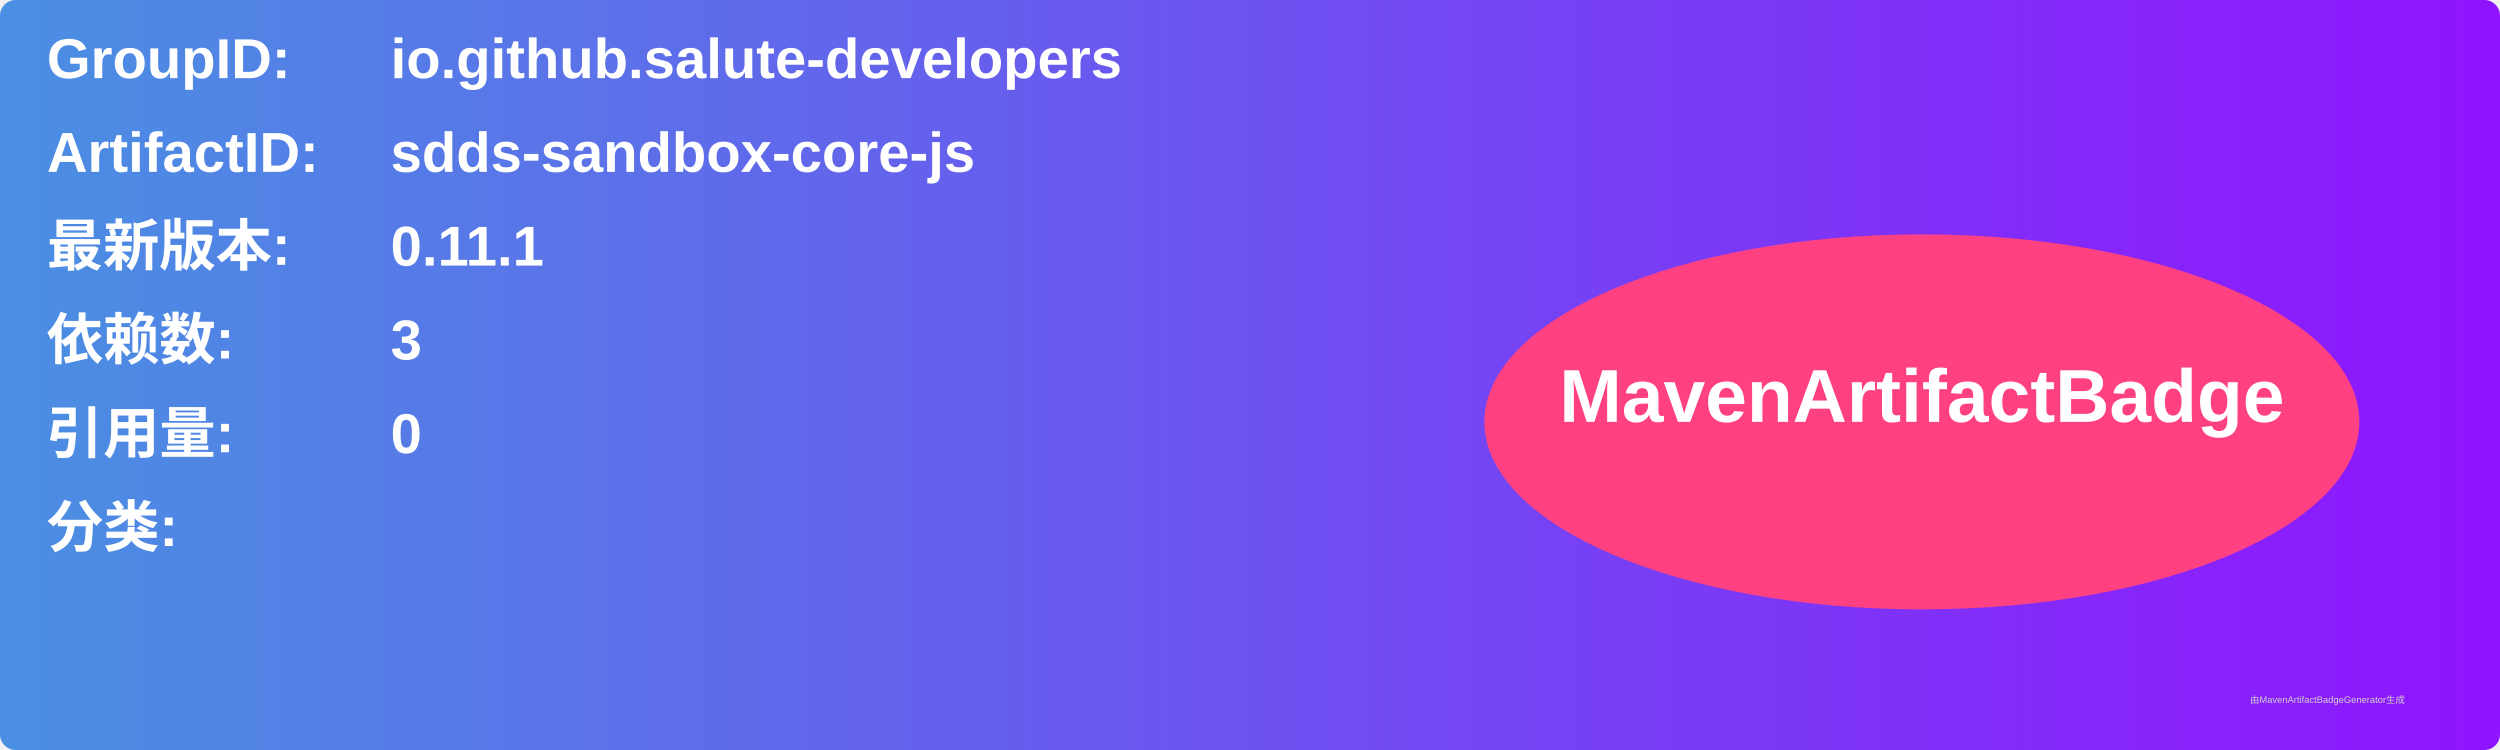
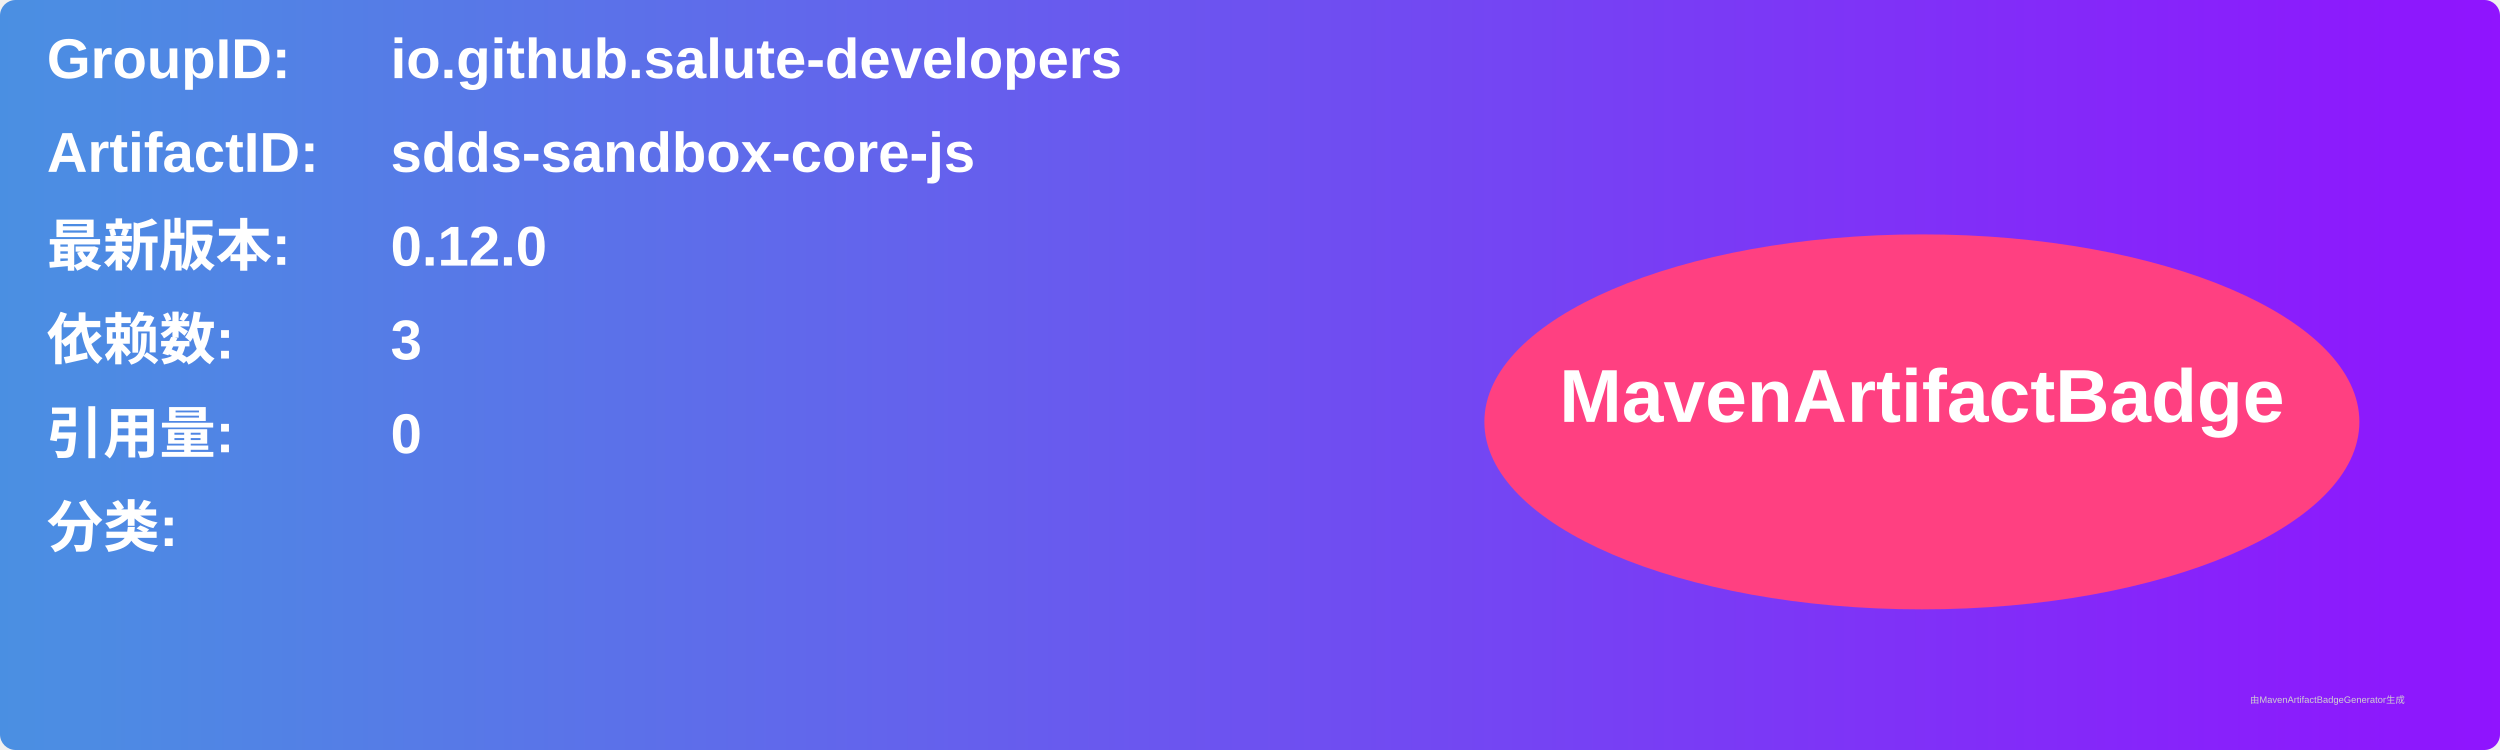
<svg xmlns="http://www.w3.org/2000/svg" width="800" height="240" viewBox="0 0 800 240">
  <linearGradient id="grad" x1="0%" y1="0%" x2="100%" y2="0%">
    <stop offset="0%" stop-color="#4a90e2" />
    <stop offset="100%" stop-color="#9013fe" />
  </linearGradient>
  <rect width="100%" height="100%" rx="5" ry="5" fill="url(#grad)" />
  <g transform="translate(15, 15)">
    <text x="0" y="10" font-family="Arial" font-size="18" fill="white" font-weight="bold" width="260">GroupID:</text>
    <text x="110" y="10" font-family="Arial" font-size="18" fill="white" font-weight="bold" width="460">io.github.salute-developers</text>
    <text x="0" y="40" font-family="Arial" font-size="18" fill="white" font-weight="bold" width="260">ArtifactID:</text>
    <text x="110" y="40" font-family="Arial" font-size="18" fill="white" font-weight="bold" width="460">sdds-sandbox-core-js</text>
    <text x="0" y="70" font-family="Arial" font-size="18" fill="white" font-weight="bold">最新版本:</text>
    <text x="110" y="70" font-family="Arial" font-size="18" fill="white" font-weight="bold">
-       <tspan font-weight="bold">0.11.1</tspan>
+       <tspan font-weight="bold">0.12.0</tspan>
    </text>
    <text x="0" y="100" font-family="Arial" font-size="18" fill="white" font-weight="bold">依赖数: </text>
    <text x="110" y="100" font-family="Arial" font-size="18" fill="white">
      <tspan font-weight="bold">3</tspan>
    </text>
    <text x="0" y="130" font-family="Arial" font-size="18" fill="white" font-weight="bold">引用量: </text>
    <text x="110" y="130" font-family="Arial" font-size="18" fill="white">
      <tspan font-weight="bold">0</tspan>
    </text>
    <text x="0" y="160" font-family="Arial" font-size="18" fill="white" font-weight="bold">分类:</text>
    <text x="10" y="190" font-family="Arial" font-size="10" fill="white">
      <tspan font-weight="bold" />
    </text>
    <ellipse cx="600" cy="120" rx="140" ry="60" fill="#ff4081" />
    <text x="600" y="120" text-anchor="middle" font-family="Arial" font-size="24" fill="white" font-weight="bold">MavenArtifactBadge</text>
  </g>
  <text x="720" y="225" font-family="Arial" font-size="3" fill="#d0d0d0">由MavenArtifactBadgeGenerator生成</text>
</svg>
